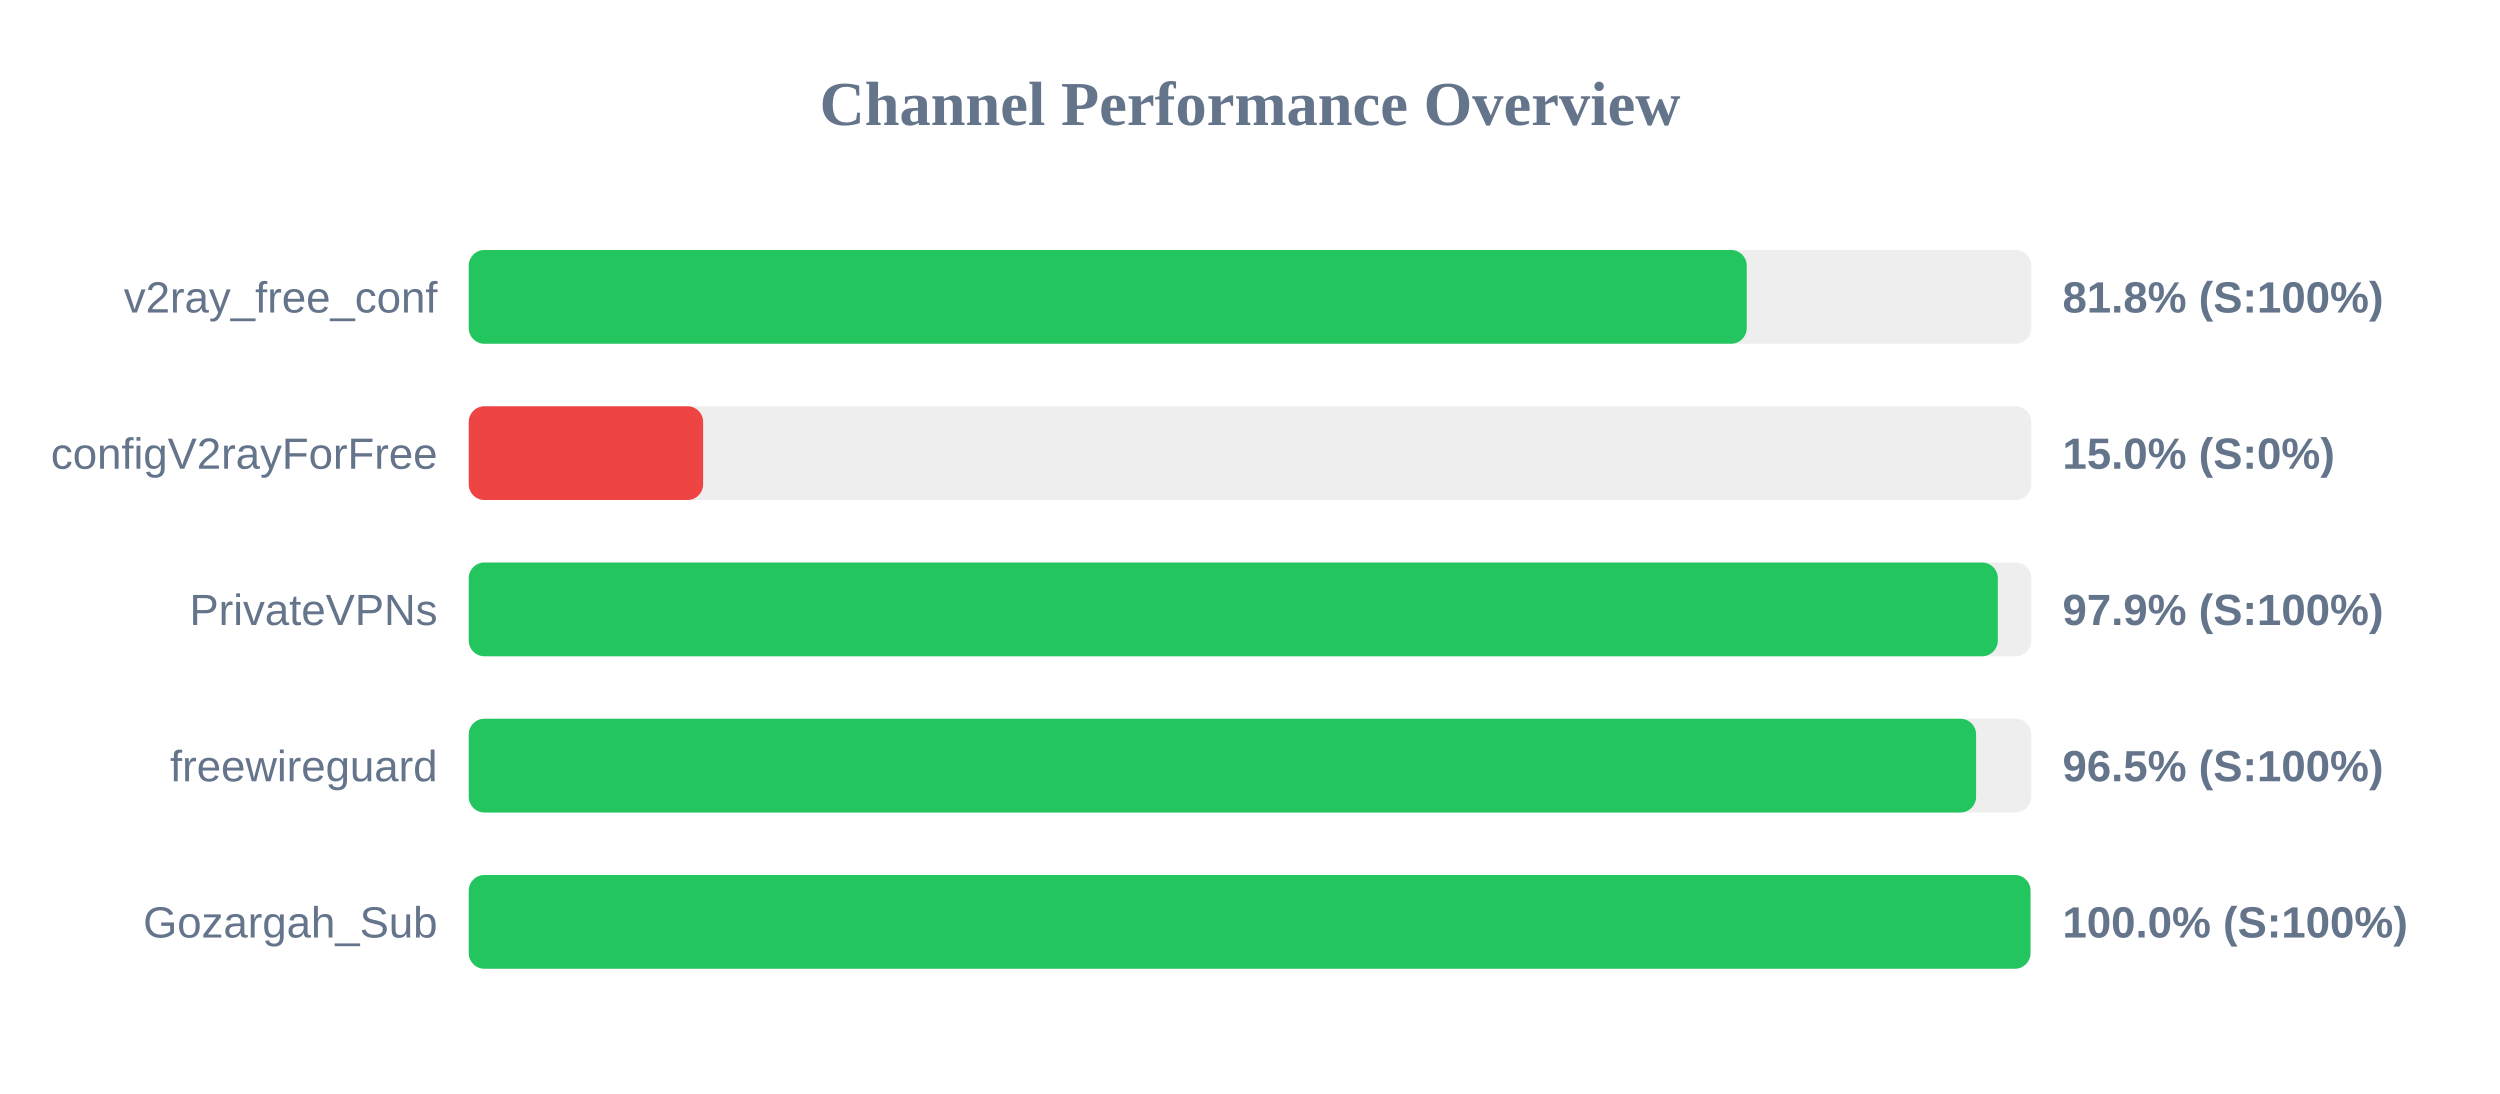
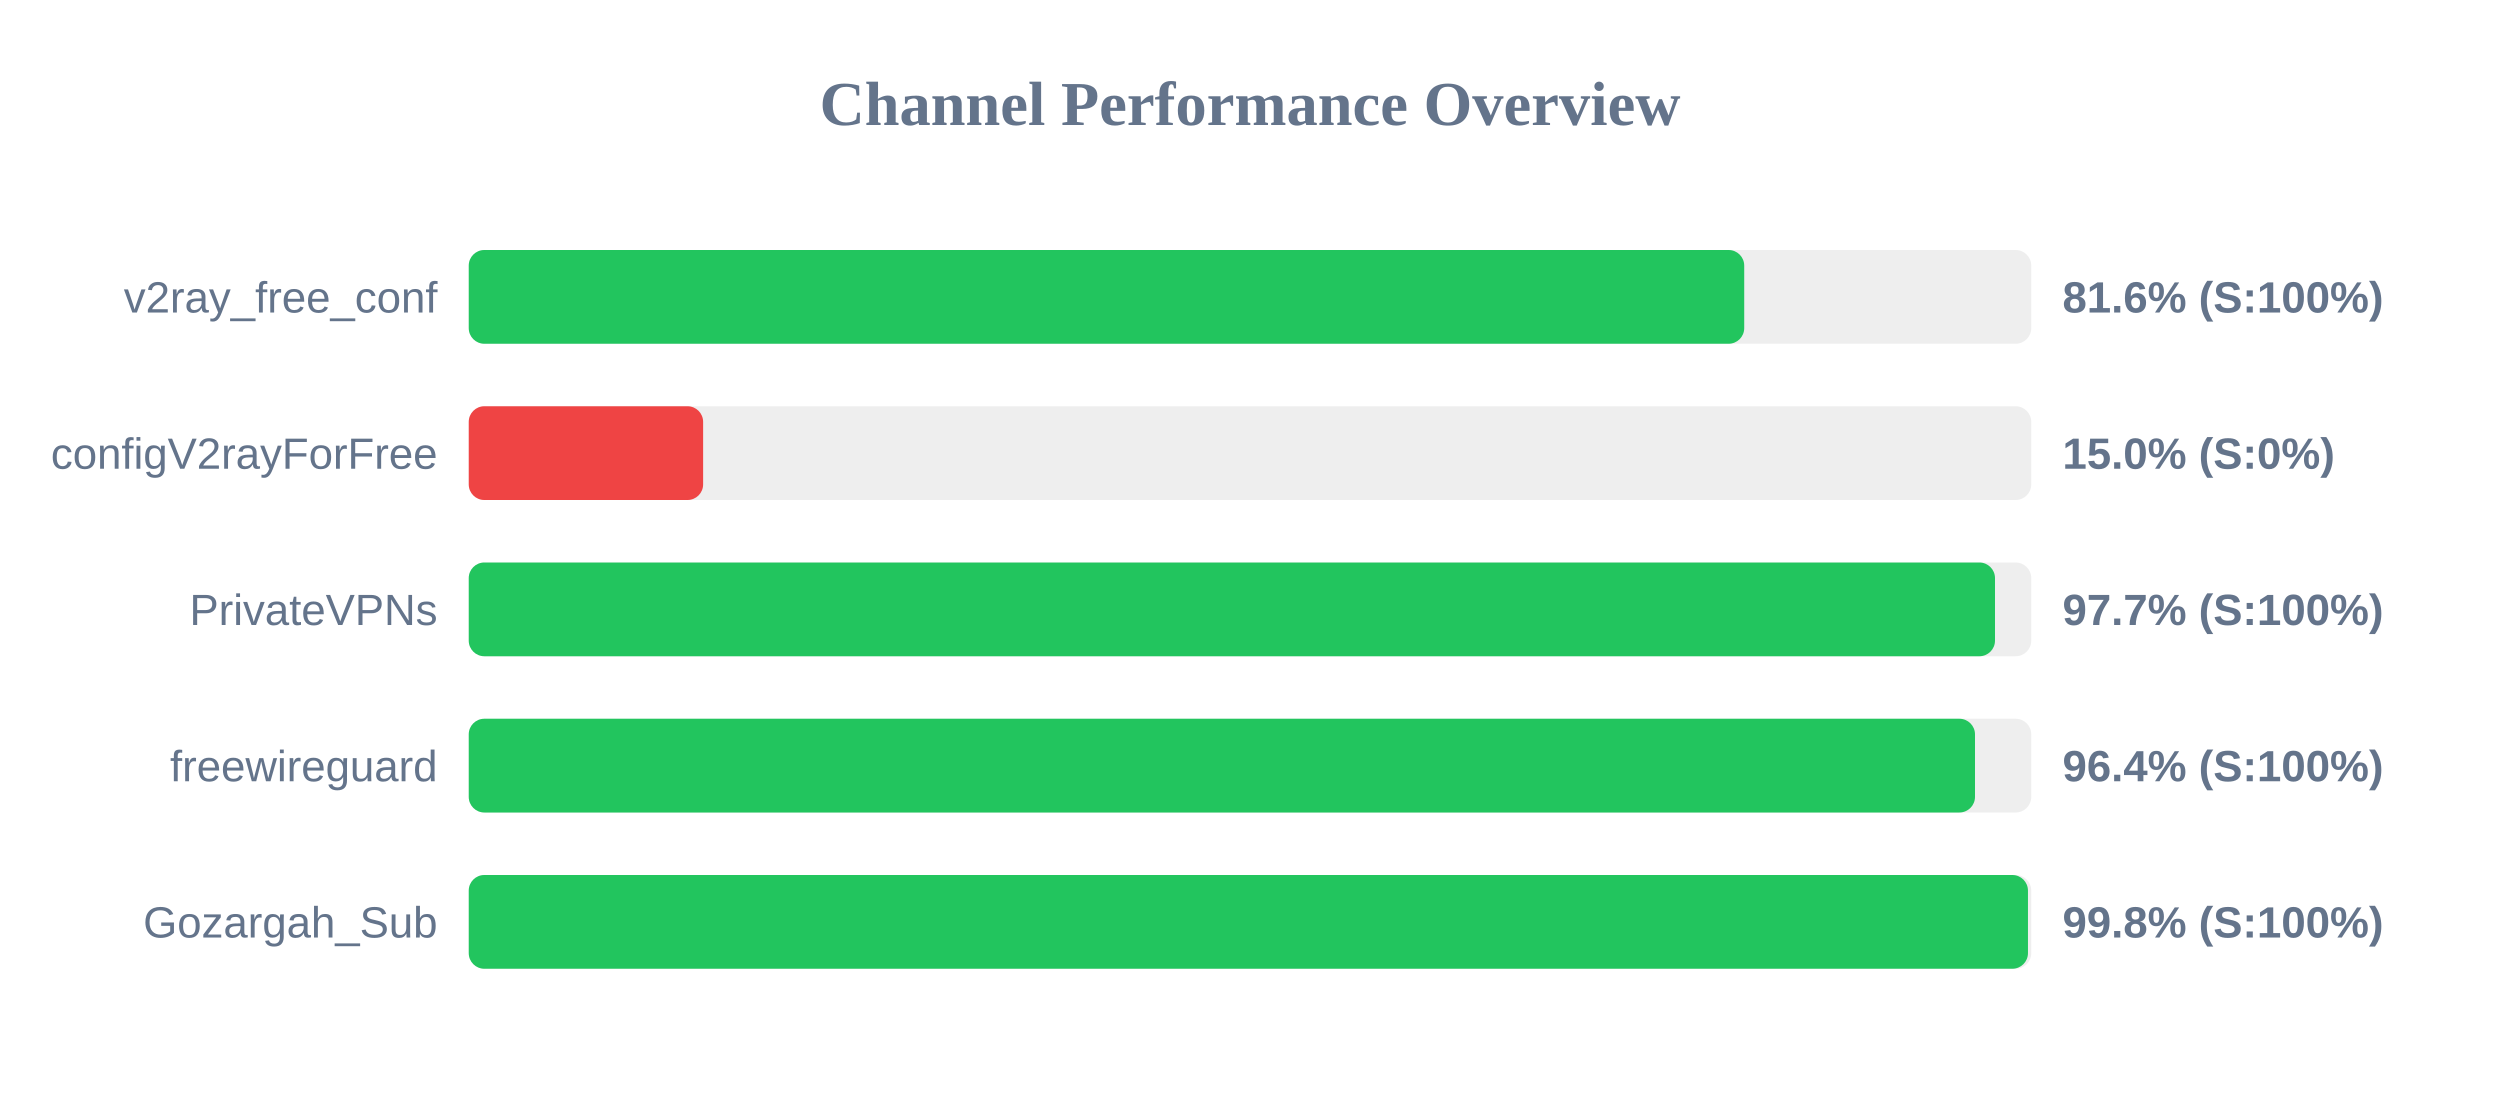
<svg xmlns="http://www.w3.org/2000/svg" width="800" height="350" version="1.1">
  <style>
        .row { font: 14px Arial; fill: #64748b; }
        .score { font: bold 14px Arial; fill: #64748b; }
    </style>
  <text x="400" y="40" text-anchor="middle" font-size="20px" font-weight="bold" fill="#64748b">Channel Performance Overview</text>
  <rect x="150" y="80" width="500" height="30" fill="#eee" rx="5" />
-   <rect x="150" y="80" width="408.95" height="30" fill="#22c55e" rx="5" />
+   <rect x="150" y="80" width="408.15" height="30" fill="#22c55e" rx="5" />
  <text x="140" y="100" text-anchor="end" class="row">v2ray_free_conf</text>
-   <text x="660" y="100" text-anchor="start" class="score">81.8% (S:100%)</text>
+   <text x="660" y="100" text-anchor="start" class="score">81.6% (S:100%)</text>
  <rect x="150" y="130" width="500" height="30" fill="#eee" rx="5" />
  <rect x="150" y="130" width="75.0" height="30" fill="#ef4444" rx="5" />
  <text x="140" y="150" text-anchor="end" class="row">configV2rayForFree</text>
  <text x="660" y="150" text-anchor="start" class="score">15.0% (S:0%)</text>
  <rect x="150" y="180" width="500" height="30" fill="#eee" rx="5" />
-   <rect x="150" y="180" width="489.3" height="30" fill="#22c55e" rx="5" />
+   <rect x="150" y="180" width="488.4" height="30" fill="#22c55e" rx="5" />
  <text x="140" y="200" text-anchor="end" class="row">PrivateVPNs</text>
-   <text x="660" y="200" text-anchor="start" class="score">97.9% (S:100%)</text>
+   <text x="660" y="200" text-anchor="start" class="score">97.7% (S:100%)</text>
  <rect x="150" y="230" width="500" height="30" fill="#eee" rx="5" />
-   <rect x="150" y="230" width="482.35" height="30" fill="#22c55e" rx="5" />
+   <rect x="150" y="230" width="482.0" height="30" fill="#22c55e" rx="5" />
  <text x="140" y="250" text-anchor="end" class="row">freewireguard</text>
-   <text x="660" y="250" text-anchor="start" class="score">96.5% (S:100%)</text>
+   <text x="660" y="250" text-anchor="start" class="score">96.4% (S:100%)</text>
  <rect x="150" y="280" width="500" height="30" fill="#eee" rx="5" />
-   <rect x="150" y="280" width="499.75" height="30" fill="#22c55e" rx="5" />
+   <rect x="150" y="280" width="498.95" height="30" fill="#22c55e" rx="5" />
  <text x="140" y="300" text-anchor="end" class="row">Gozargah_Sub</text>
-   <text x="660" y="300" text-anchor="start" class="score">100.0% (S:100%)</text>
+   <text x="660" y="300" text-anchor="start" class="score">99.8% (S:100%)</text>
</svg>
